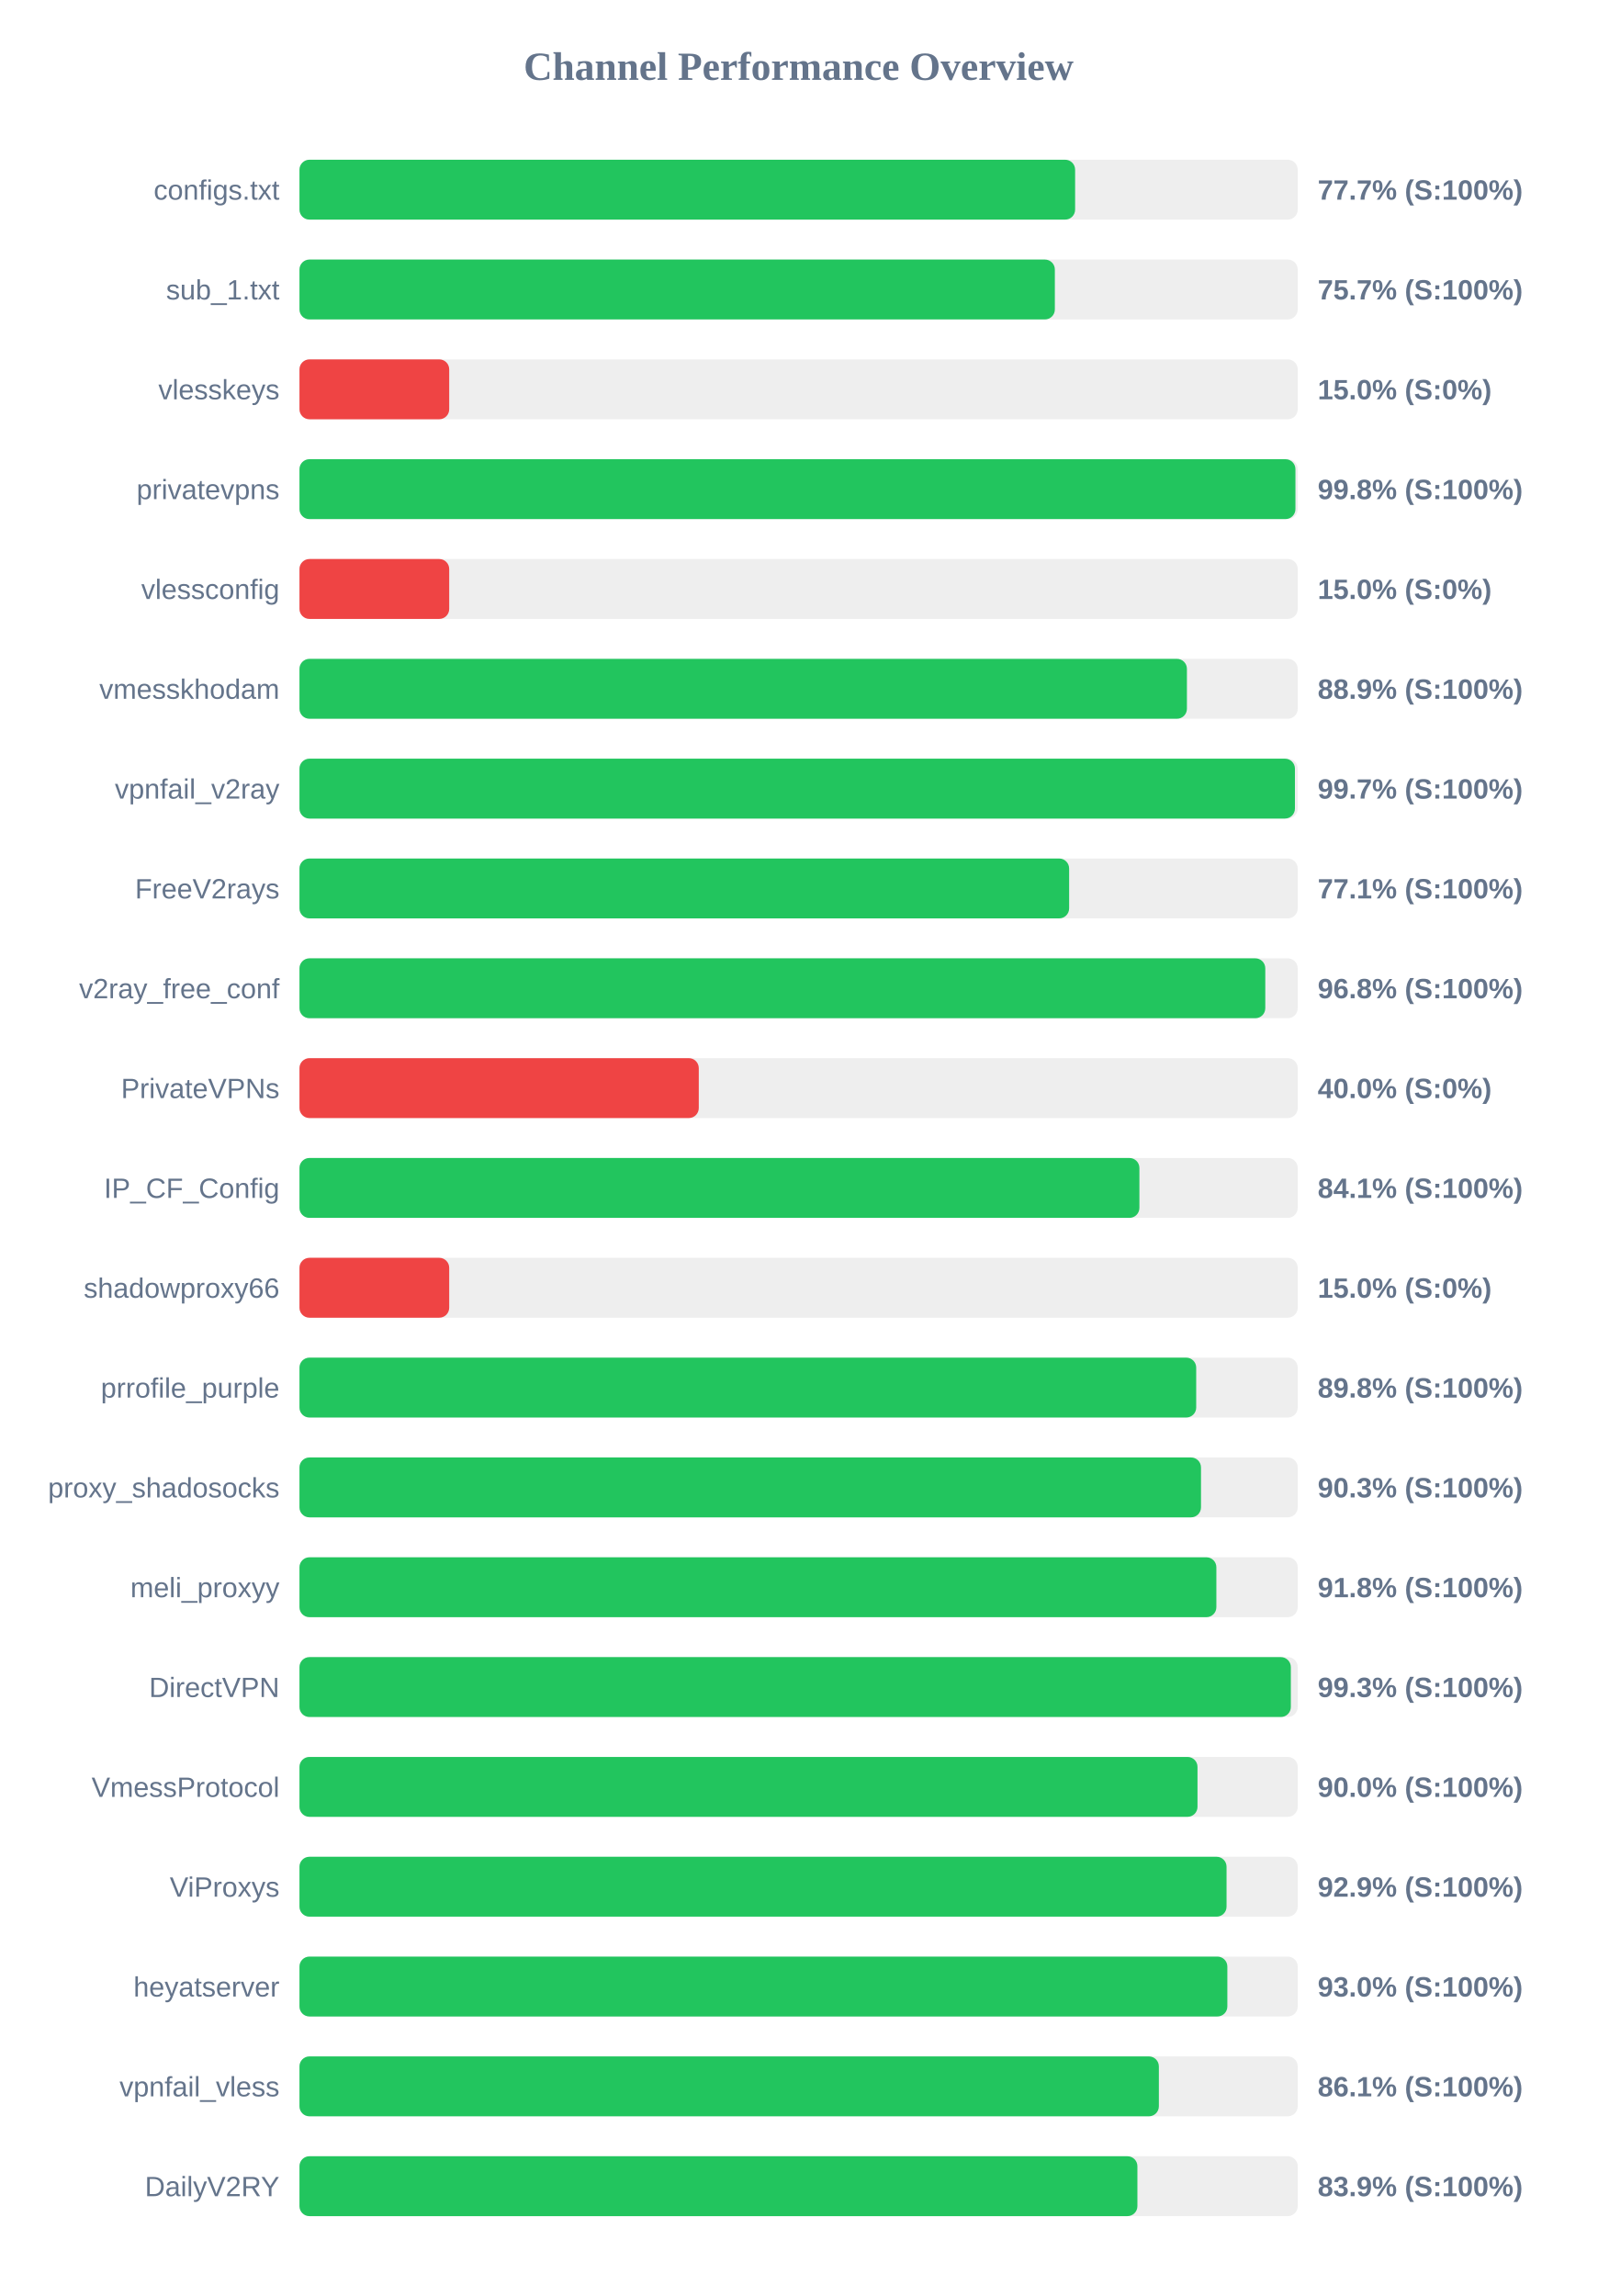
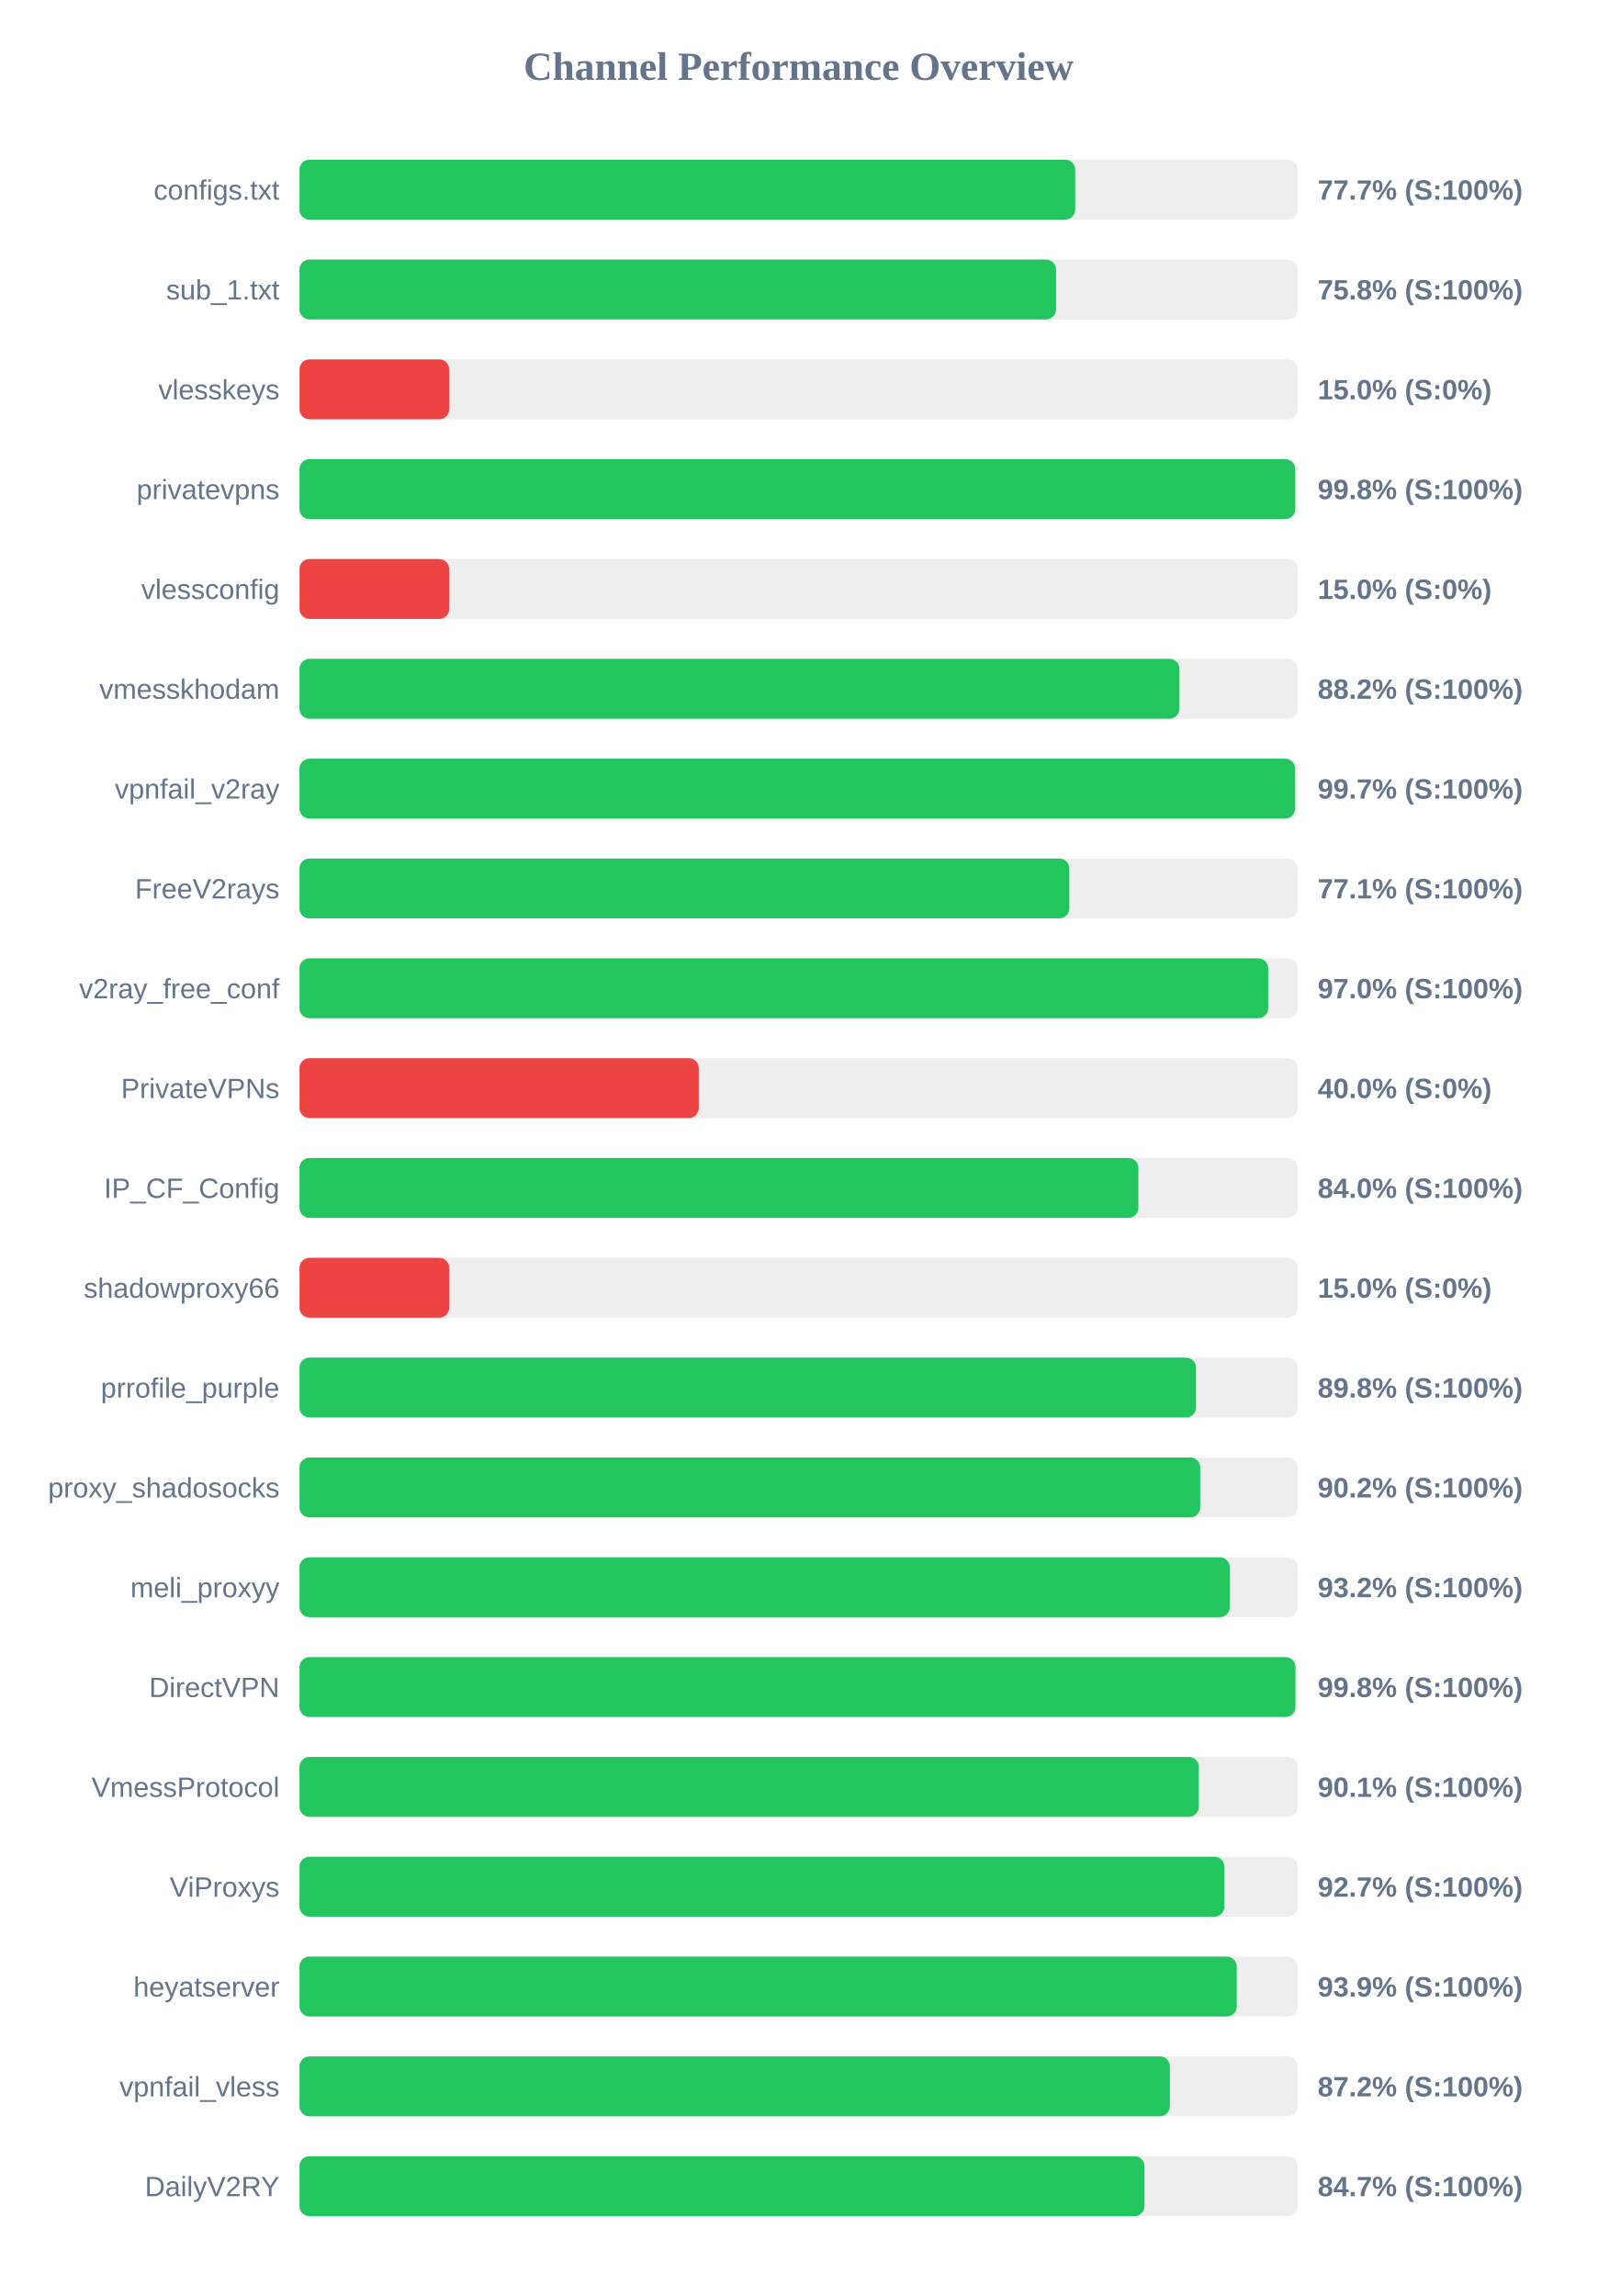
<svg xmlns="http://www.w3.org/2000/svg" width="800" height="1150" version="1.1">
  <style>
        .row { font: 14px Arial; fill: #64748b; }
        .score { font: bold 14px Arial; fill: #64748b; }
    </style>
  <text x="400" y="40" text-anchor="middle" font-size="20px" font-weight="bold" fill="#64748b">Channel Performance Overview</text>
  <rect x="150" y="80" width="500" height="30" fill="#eee" rx="5" />
-   <rect x="150" y="80" width="388.5" height="30" fill="#22c55e" rx="5" />
+   <rect x="150" y="80" width="388.55" height="30" fill="#22c55e" rx="5" />
  <text x="140" y="100" text-anchor="end" class="row">configs.txt</text>
  <text x="660" y="100" text-anchor="start" class="score">77.7% (S:100%)</text>
  <rect x="150" y="130" width="500" height="30" fill="#eee" rx="5" />
-   <rect x="150" y="130" width="378.35" height="30" fill="#22c55e" rx="5" />
+   <rect x="150" y="130" width="378.95" height="30" fill="#22c55e" rx="5" />
  <text x="140" y="150" text-anchor="end" class="row">sub_1.txt</text>
-   <text x="660" y="150" text-anchor="start" class="score">75.7% (S:100%)</text>
+   <text x="660" y="150" text-anchor="start" class="score">75.8% (S:100%)</text>
  <rect x="150" y="180" width="500" height="30" fill="#eee" rx="5" />
  <rect x="150" y="180" width="75.0" height="30" fill="#ef4444" rx="5" />
  <text x="140" y="200" text-anchor="end" class="row">vlesskeys</text>
  <text x="660" y="200" text-anchor="start" class="score">15.0% (S:0%)</text>
  <rect x="150" y="230" width="500" height="30" fill="#eee" rx="5" />
-   <rect x="150" y="230" width="498.85" height="30" fill="#22c55e" rx="5" />
+   <rect x="150" y="230" width="498.75" height="30" fill="#22c55e" rx="5" />
  <text x="140" y="250" text-anchor="end" class="row">privatevpns</text>
  <text x="660" y="250" text-anchor="start" class="score">99.8% (S:100%)</text>
  <rect x="150" y="280" width="500" height="30" fill="#eee" rx="5" />
  <rect x="150" y="280" width="75.0" height="30" fill="#ef4444" rx="5" />
  <text x="140" y="300" text-anchor="end" class="row">vlessconfig</text>
  <text x="660" y="300" text-anchor="start" class="score">15.0% (S:0%)</text>
  <rect x="150" y="330" width="500" height="30" fill="#eee" rx="5" />
-   <rect x="150" y="330" width="444.5" height="30" fill="#22c55e" rx="5" />
+   <rect x="150" y="330" width="440.75" height="30" fill="#22c55e" rx="5" />
  <text x="140" y="350" text-anchor="end" class="row">vmesskhodam</text>
-   <text x="660" y="350" text-anchor="start" class="score">88.9% (S:100%)</text>
+   <text x="660" y="350" text-anchor="start" class="score">88.2% (S:100%)</text>
  <rect x="150" y="380" width="500" height="30" fill="#eee" rx="5" />
-   <rect x="150" y="380" width="498.6" height="30" fill="#22c55e" rx="5" />
+   <rect x="150" y="380" width="498.7" height="30" fill="#22c55e" rx="5" />
  <text x="140" y="400" text-anchor="end" class="row">vpnfail_v2ray</text>
  <text x="660" y="400" text-anchor="start" class="score">99.7% (S:100%)</text>
  <rect x="150" y="430" width="500" height="30" fill="#eee" rx="5" />
-   <rect x="150" y="430" width="385.5" height="30" fill="#22c55e" rx="5" />
+   <rect x="150" y="430" width="385.6" height="30" fill="#22c55e" rx="5" />
  <text x="140" y="450" text-anchor="end" class="row">FreeV2rays</text>
  <text x="660" y="450" text-anchor="start" class="score">77.1% (S:100%)</text>
  <rect x="150" y="480" width="500" height="30" fill="#eee" rx="5" />
-   <rect x="150" y="480" width="483.75" height="30" fill="#22c55e" rx="5" />
+   <rect x="150" y="480" width="485.2" height="30" fill="#22c55e" rx="5" />
  <text x="140" y="500" text-anchor="end" class="row">v2ray_free_conf</text>
-   <text x="660" y="500" text-anchor="start" class="score">96.8% (S:100%)</text>
+   <text x="660" y="500" text-anchor="start" class="score">97.0% (S:100%)</text>
  <rect x="150" y="530" width="500" height="30" fill="#eee" rx="5" />
  <rect x="150" y="530" width="200.0" height="30" fill="#ef4444" rx="5" />
  <text x="140" y="550" text-anchor="end" class="row">PrivateVPNs</text>
  <text x="660" y="550" text-anchor="start" class="score">40.0% (S:0%)</text>
  <rect x="150" y="580" width="500" height="30" fill="#eee" rx="5" />
-   <rect x="150" y="580" width="420.7" height="30" fill="#22c55e" rx="5" />
+   <rect x="150" y="580" width="420.2" height="30" fill="#22c55e" rx="5" />
  <text x="140" y="600" text-anchor="end" class="row">IP_CF_Config</text>
-   <text x="660" y="600" text-anchor="start" class="score">84.1% (S:100%)</text>
+   <text x="660" y="600" text-anchor="start" class="score">84.0% (S:100%)</text>
  <rect x="150" y="630" width="500" height="30" fill="#eee" rx="5" />
  <rect x="150" y="630" width="75.0" height="30" fill="#ef4444" rx="5" />
  <text x="140" y="650" text-anchor="end" class="row">shadowproxy66</text>
  <text x="660" y="650" text-anchor="start" class="score">15.0% (S:0%)</text>
  <rect x="150" y="680" width="500" height="30" fill="#eee" rx="5" />
-   <rect x="150" y="680" width="449.15" height="30" fill="#22c55e" rx="5" />
+   <rect x="150" y="680" width="449.05" height="30" fill="#22c55e" rx="5" />
  <text x="140" y="700" text-anchor="end" class="row">prrofile_purple</text>
  <text x="660" y="700" text-anchor="start" class="score">89.8% (S:100%)</text>
  <rect x="150" y="730" width="500" height="30" fill="#eee" rx="5" />
-   <rect x="150" y="730" width="451.55" height="30" fill="#22c55e" rx="5" />
+   <rect x="150" y="730" width="451.15" height="30" fill="#22c55e" rx="5" />
  <text x="140" y="750" text-anchor="end" class="row">proxy_shadosocks</text>
-   <text x="660" y="750" text-anchor="start" class="score">90.3% (S:100%)</text>
+   <text x="660" y="750" text-anchor="start" class="score">90.2% (S:100%)</text>
  <rect x="150" y="780" width="500" height="30" fill="#eee" rx="5" />
-   <rect x="150" y="780" width="459.25" height="30" fill="#22c55e" rx="5" />
+   <rect x="150" y="780" width="465.95" height="30" fill="#22c55e" rx="5" />
  <text x="140" y="800" text-anchor="end" class="row">meli_proxyy</text>
-   <text x="660" y="800" text-anchor="start" class="score">91.8% (S:100%)</text>
+   <text x="660" y="800" text-anchor="start" class="score">93.2% (S:100%)</text>
  <rect x="150" y="830" width="500" height="30" fill="#eee" rx="5" />
-   <rect x="150" y="830" width="496.55" height="30" fill="#22c55e" rx="5" />
+   <rect x="150" y="830" width="498.85" height="30" fill="#22c55e" rx="5" />
  <text x="140" y="850" text-anchor="end" class="row">DirectVPN</text>
-   <text x="660" y="850" text-anchor="start" class="score">99.3% (S:100%)</text>
+   <text x="660" y="850" text-anchor="start" class="score">99.8% (S:100%)</text>
  <rect x="150" y="880" width="500" height="30" fill="#eee" rx="5" />
-   <rect x="150" y="880" width="449.8" height="30" fill="#22c55e" rx="5" />
+   <rect x="150" y="880" width="450.45" height="30" fill="#22c55e" rx="5" />
  <text x="140" y="900" text-anchor="end" class="row">VmessProtocol</text>
-   <text x="660" y="900" text-anchor="start" class="score">90.0% (S:100%)</text>
+   <text x="660" y="900" text-anchor="start" class="score">90.1% (S:100%)</text>
  <rect x="150" y="930" width="500" height="30" fill="#eee" rx="5" />
-   <rect x="150" y="930" width="464.35" height="30" fill="#22c55e" rx="5" />
+   <rect x="150" y="930" width="463.25" height="30" fill="#22c55e" rx="5" />
  <text x="140" y="950" text-anchor="end" class="row">ViProxys</text>
-   <text x="660" y="950" text-anchor="start" class="score">92.9% (S:100%)</text>
+   <text x="660" y="950" text-anchor="start" class="score">92.7% (S:100%)</text>
  <rect x="150" y="980" width="500" height="30" fill="#eee" rx="5" />
-   <rect x="150" y="980" width="464.75" height="30" fill="#22c55e" rx="5" />
+   <rect x="150" y="980" width="469.45" height="30" fill="#22c55e" rx="5" />
  <text x="140" y="1000" text-anchor="end" class="row">heyatserver</text>
-   <text x="660" y="1000" text-anchor="start" class="score">93.0% (S:100%)</text>
+   <text x="660" y="1000" text-anchor="start" class="score">93.9% (S:100%)</text>
  <rect x="150" y="1030" width="500" height="30" fill="#eee" rx="5" />
-   <rect x="150" y="1030" width="430.45" height="30" fill="#22c55e" rx="5" />
+   <rect x="150" y="1030" width="435.95" height="30" fill="#22c55e" rx="5" />
  <text x="140" y="1050" text-anchor="end" class="row">vpnfail_vless</text>
-   <text x="660" y="1050" text-anchor="start" class="score">86.1% (S:100%)</text>
+   <text x="660" y="1050" text-anchor="start" class="score">87.2% (S:100%)</text>
  <rect x="150" y="1080" width="500" height="30" fill="#eee" rx="5" />
-   <rect x="150" y="1080" width="419.7" height="30" fill="#22c55e" rx="5" />
+   <rect x="150" y="1080" width="423.25" height="30" fill="#22c55e" rx="5" />
  <text x="140" y="1100" text-anchor="end" class="row">DailyV2RY</text>
-   <text x="660" y="1100" text-anchor="start" class="score">83.9% (S:100%)</text>
+   <text x="660" y="1100" text-anchor="start" class="score">84.7% (S:100%)</text>
</svg>
